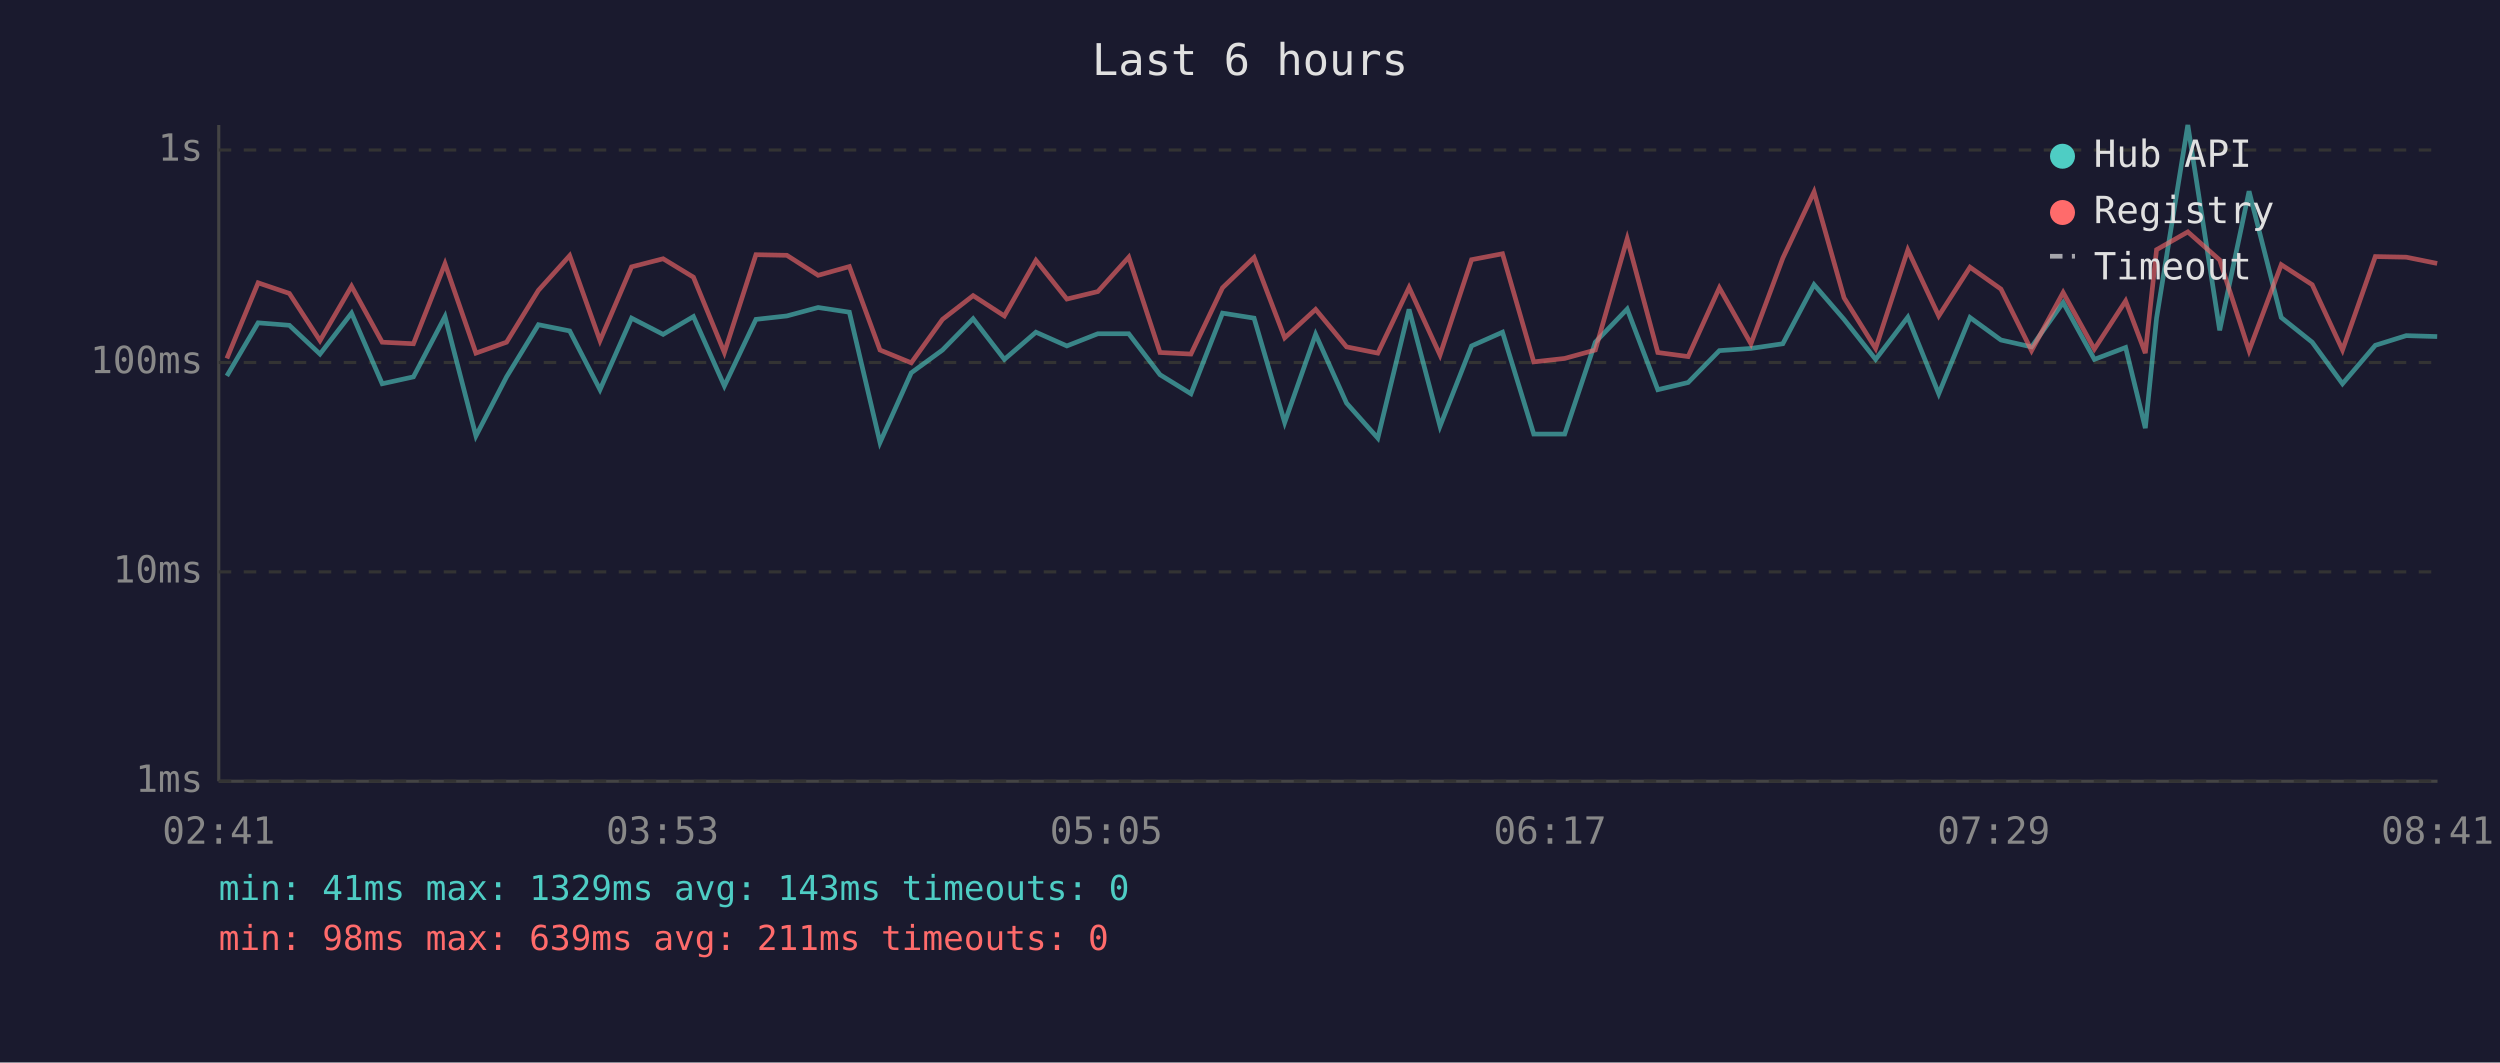
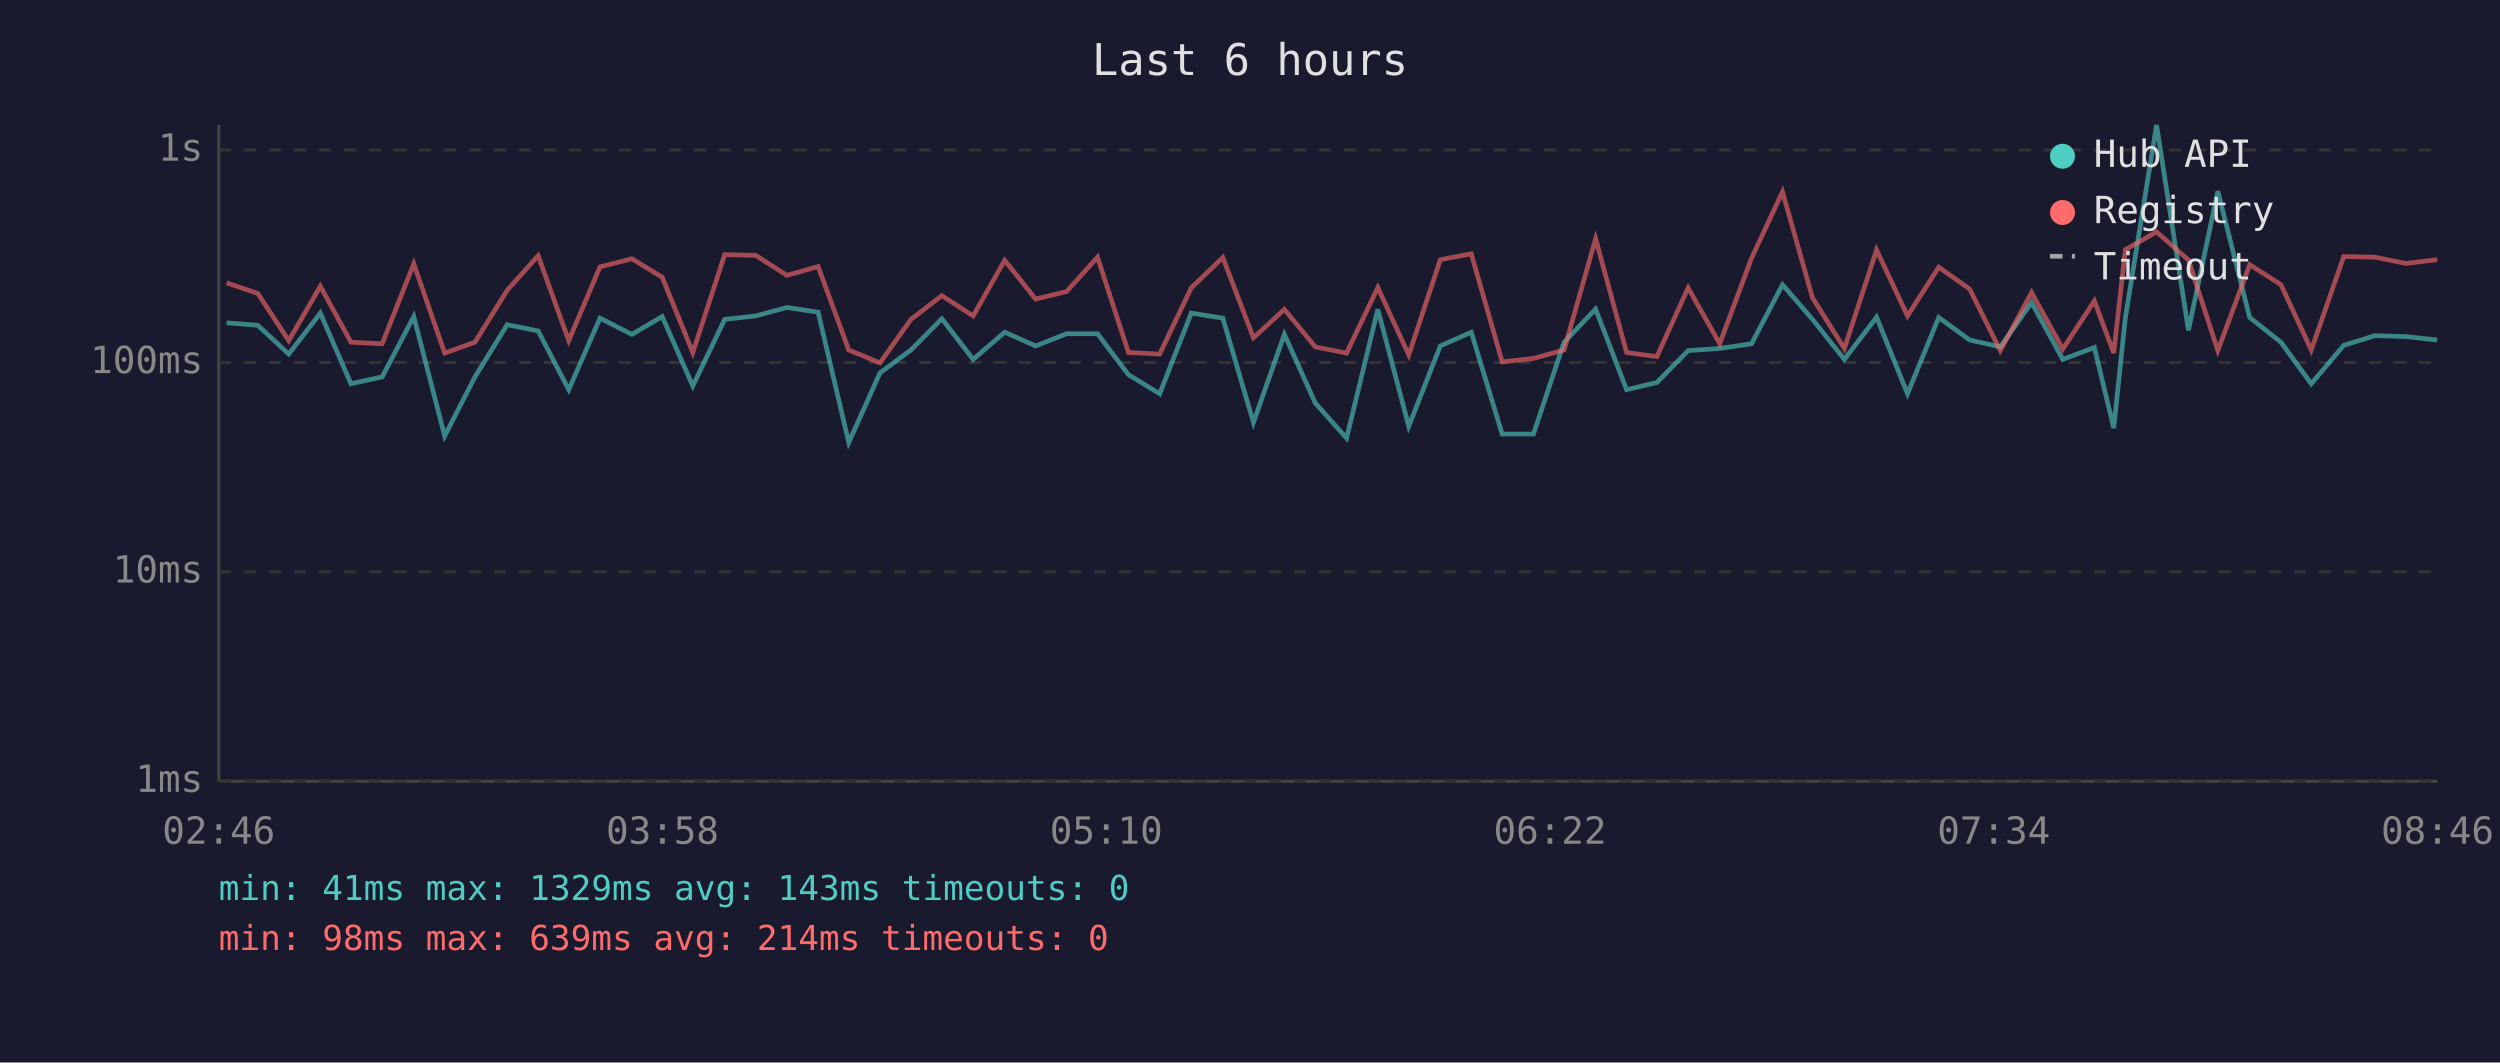
<svg xmlns="http://www.w3.org/2000/svg" viewBox="0 0 800 340" font-family="monospace" font-size="12">
  <rect width="800" height="340" fill="#1a1a2e" />
  <text x="400" y="24" fill="#e0e0e0" font-size="14" text-anchor="middle">Last 6 hours</text>
  <line x1="70" y1="40" x2="70" y2="250" stroke="#444" stroke-width="1" />
  <line x1="70" y1="250" x2="780" y2="250" stroke="#444" stroke-width="1" />
  <line x1="70" y1="250" x2="780" y2="250" stroke="#333" stroke-width="1" stroke-dasharray="4" />
  <text x="65" y="250" fill="#888" text-anchor="end" dominant-baseline="middle">1ms</text>
  <line x1="70" y1="183" x2="780" y2="183" stroke="#333" stroke-width="1" stroke-dasharray="4" />
  <text x="65" y="183" fill="#888" text-anchor="end" dominant-baseline="middle">10ms</text>
  <line x1="70" y1="116" x2="780" y2="116" stroke="#333" stroke-width="1" stroke-dasharray="4" />
  <text x="65" y="116" fill="#888" text-anchor="end" dominant-baseline="middle">100ms</text>
  <line x1="70" y1="48" x2="780" y2="48" stroke="#333" stroke-width="1" stroke-dasharray="4" />
  <text x="65" y="48" fill="#888" text-anchor="end" dominant-baseline="middle">1s</text>
-   <text x="70" y="270" fill="#888" text-anchor="middle">02:41</text>
-   <text x="212" y="270" fill="#888" text-anchor="middle">03:53</text>
-   <text x="354" y="270" fill="#888" text-anchor="middle">05:05</text>
-   <text x="496" y="270" fill="#888" text-anchor="middle">06:17</text>
-   <text x="638" y="270" fill="#888" text-anchor="middle">07:29</text>
-   <text x="780" y="270" fill="#888" text-anchor="middle">08:41</text>
-   <polyline points="72.6,120.3 82.6,103.3 92.6,104.1 102.4,113.3 112.5,100.2 122.3,122.8 132.3,120.6 142.4,101.3 152.3,139.5 162.1,120.6 172.3,103.9 182.3,105.9 192.0,124.7 202.1,101.8 212.2,107.0 221.9,101.3 231.8,123.5 241.9,102.2 251.8,101.1 261.8,98.4 271.8,99.9 281.6,141.6 291.6,119.3 301.6,112.0 311.4,102.0 321.4,115.0 331.5,106.3 341.4,110.7 351.3,106.8 361.2,106.8 371.2,119.9 381.1,126.0 391.2,100.2 401.3,101.8 411.1,135.2 421.0,107.0 430.9,129.0 440.9,140.2 450.9,99.0 460.8,136.4 470.9,110.7 480.8,106.3 490.8,138.9 500.7,138.9 510.5,109.5 520.7,98.9 530.5,124.7 540.2,122.4 550.2,112.2 560.3,111.5 570.5,110.0 580.5,91.1 590.1,102.2 600.2,115.0 610.5,101.5 620.4,126.0 630.4,101.6 640.3,108.8 650.1,111.0 660.2,96.8 670.2,115.0 680.2,111.2 686.5,137.0 690.1,101.8 700.1,40.0 710.3,105.7 719.7,61.2 730.0,101.6 739.9,109.5 749.6,122.8 760.1,110.5 770.0,107.4 779.9,107.7" fill="none" stroke="#4ecdc4" stroke-width="1.5" opacity="0.6" />
-   <polyline points="72.6,114.7 82.6,90.5 92.6,93.9 102.4,109.0 112.5,91.6 122.3,109.5 132.3,110.0 142.4,84.4 152.3,113.0 162.1,109.5 172.3,92.9 182.3,81.8 192.0,109.0 202.1,85.4 212.2,82.8 221.9,88.7 231.8,112.8 241.9,81.5 251.8,81.7 261.8,88.1 271.8,85.3 281.6,112.0 291.6,116.1 301.6,102.2 311.4,94.6 321.4,101.1 331.5,83.3 341.4,95.7 351.3,93.3 361.2,82.3 371.2,112.8 381.1,113.3 391.2,92.1 401.3,82.4 411.1,108.1 421.0,99.0 430.9,111.0 440.9,113.0 450.9,92.0 460.8,113.6 470.9,83.1 480.8,81.2 490.8,115.8 500.7,114.7 510.5,112.0 520.7,76.4 530.5,112.8 540.2,114.1 550.2,92.1 560.3,110.0 570.5,82.6 580.5,61.4 590.1,95.3 600.2,111.5 610.5,80.0 620.4,101.1 630.4,85.5 640.3,92.5 650.1,112.2 660.2,93.6 670.2,111.7 680.2,96.3 686.5,113.0 690.1,79.9 700.1,74.2 710.3,83.2 719.7,112.2 730.0,84.7 739.9,91.1 749.6,112.0 760.1,82.1 770.0,82.3 779.9,84.3" fill="none" stroke="#ff6b6b" stroke-width="1.5" opacity="0.6" />
+   <text x="70" y="270" fill="#888" text-anchor="middle">02:46</text>
+   <text x="212" y="270" fill="#888" text-anchor="middle">03:58</text>
+   <text x="354" y="270" fill="#888" text-anchor="middle">05:10</text>
+   <text x="496" y="270" fill="#888" text-anchor="middle">06:22</text>
+   <text x="638" y="270" fill="#888" text-anchor="middle">07:34</text>
+   <text x="780" y="270" fill="#888" text-anchor="middle">08:46</text>
+   <polyline points="72.5,103.3 82.5,104.1 92.4,113.3 102.5,100.2 112.3,122.8 122.3,120.6 132.4,101.3 142.3,139.5 152.0,120.6 162.3,103.9 172.2,105.9 182.0,124.7 192.0,101.8 202.2,107.0 211.9,101.3 221.7,123.5 231.9,102.2 241.8,101.1 251.8,98.4 261.8,99.9 271.6,141.6 281.6,119.3 291.5,112.0 301.4,102.0 311.4,115.0 321.5,106.3 331.4,110.7 341.3,106.8 351.2,106.8 361.1,119.9 371.1,126.0 381.2,100.2 391.3,101.8 401.1,135.2 411.0,107.0 420.9,129.0 430.9,140.2 440.9,99.0 450.8,136.4 460.9,110.7 470.8,106.3 480.7,138.9 490.7,138.9 500.5,109.5 510.6,98.9 520.5,124.7 530.2,122.4 540.2,112.2 550.3,111.5 560.5,110.0 570.4,91.1 580.0,102.2 590.2,115.0 600.5,101.5 610.4,126.0 620.4,101.6 630.3,108.8 640.1,111.0 650.1,96.8 660.1,115.0 670.2,111.2 676.4,137.0 680.1,101.8 690.1,40.0 700.3,105.7 709.7,61.2 719.9,101.6 729.9,109.5 739.6,122.8 750.0,110.5 760.0,107.4 769.9,107.7 779.9,108.8" fill="none" stroke="#4ecdc4" stroke-width="1.5" opacity="0.6" />
+   <polyline points="72.5,90.5 82.5,93.9 92.4,109.0 102.5,91.6 112.3,109.5 122.3,110.0 132.4,84.4 142.3,113.0 152.0,109.5 162.3,92.9 172.2,81.8 182.0,109.0 192.0,85.4 202.2,82.8 211.9,88.7 221.7,112.8 231.9,81.5 241.8,81.7 251.8,88.1 261.8,85.3 271.6,112.0 281.6,116.1 291.5,102.2 301.4,94.6 311.4,101.1 321.5,83.3 331.4,95.7 341.3,93.3 351.2,82.3 361.1,112.8 371.1,113.3 381.2,92.1 391.3,82.4 401.1,108.1 411.0,99.0 420.9,111.0 430.9,113.0 440.9,92.0 450.8,113.6 460.9,83.1 470.8,81.2 480.7,115.8 490.7,114.7 500.5,112.0 510.6,76.4 520.5,112.8 530.2,114.1 540.2,92.1 550.3,110.0 560.5,82.6 570.4,61.4 580.0,95.3 590.2,111.5 600.5,80.0 610.4,101.1 620.4,85.5 630.3,92.5 640.1,112.2 650.1,93.6 660.1,111.7 670.2,96.3 676.4,113.0 680.1,79.9 690.1,74.2 700.3,83.2 709.7,112.2 719.9,84.7 729.9,91.1 739.6,112.0 750.0,82.1 760.0,82.3 769.9,84.3 779.9,83.1" fill="none" stroke="#ff6b6b" stroke-width="1.5" opacity="0.6" />
  <circle cx="660" cy="50" r="4" fill="#4ecdc4" />
  <text x="670" y="50" fill="#e0e0e0" dominant-baseline="middle">Hub API</text>
  <circle cx="660" cy="68" r="4" fill="#ff6b6b" />
  <text x="670" y="68" fill="#e0e0e0" dominant-baseline="middle">Registry</text>
  <line x1="656" y1="82" x2="664" y2="82" stroke="#e0e0e0" stroke-width="1.5" stroke-dasharray="4,3" opacity="0.7" />
  <text x="670" y="86" fill="#e0e0e0" dominant-baseline="middle">Timeout</text>
  <text x="70" y="288" fill="#4ecdc4" font-size="11">min: 41ms  max: 1329ms  avg: 143ms  timeouts: 0</text>
-   <text x="70" y="304" fill="#ff6b6b" font-size="11">min: 98ms  max: 639ms  avg: 211ms  timeouts: 0</text>
+   <text x="70" y="304" fill="#ff6b6b" font-size="11">min: 98ms  max: 639ms  avg: 214ms  timeouts: 0</text>
</svg>
